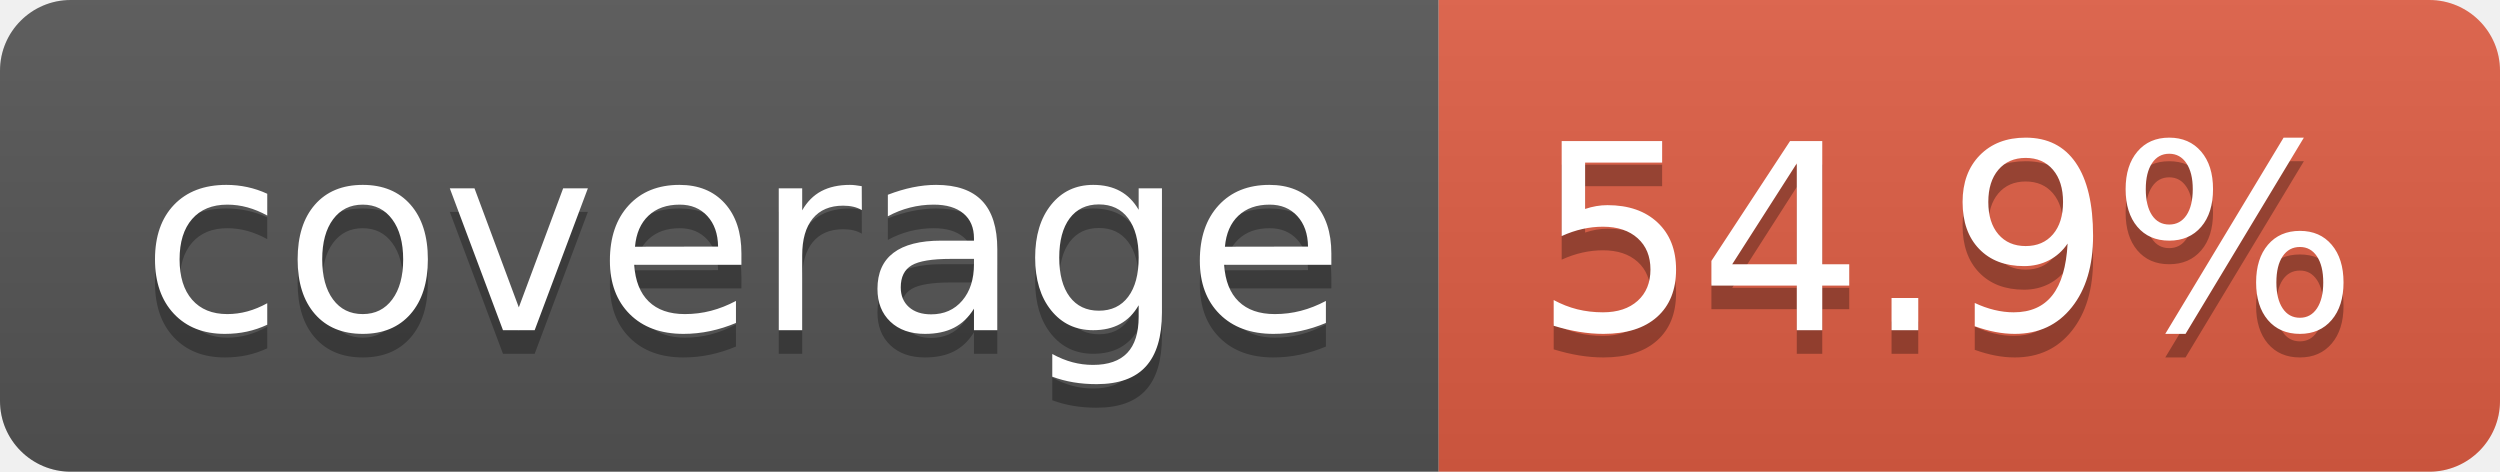
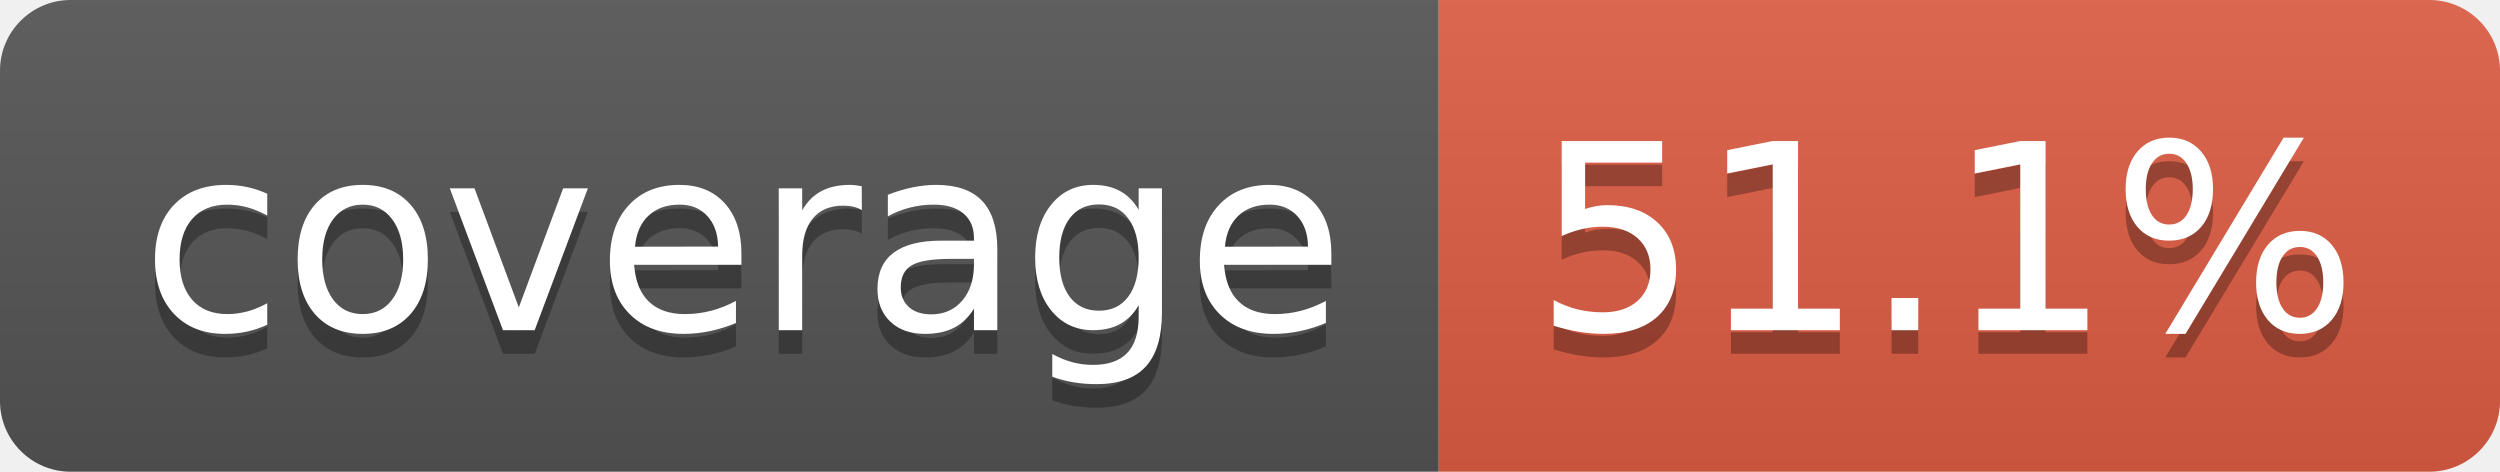
- <svg xmlns="http://www.w3.org/2000/svg" width="106" height="20" role="img" aria-label="coverage: 54.9%">
+ <svg xmlns="http://www.w3.org/2000/svg" width="106" height="20" role="img" aria-label="coverage: 51.1%">
  <linearGradient id="s" x2="0" y2="100%">
    <stop offset="0" stop-color="#bbb" stop-opacity=".1" />
    <stop offset="1" stop-opacity=".1" />
  </linearGradient>
  <clipPath id="r">
    <rect width="106" height="20" rx="3" fill="#fff" />
  </clipPath>
  <g clip-path="url(#r)">
    <rect width="61" height="20" fill="#555" />
    <rect x="61" width="45" height="20" fill="#e05d44" />
    <rect width="106" height="20" fill="url(#s)" />
  </g>
  <g fill="#fff" text-anchor="middle" font-family="Verdana,Geneva,DejaVu Sans,sans-serif" text-rendering="geometricPrecision" font-size="110">
    <text aria-hidden="true" x="315" y="150" fill="#010101" fill-opacity=".3" transform="scale(.1)" textLength="510">coverage</text>
    <text x="315" y="140" transform="scale(.1)" fill="#fff" textLength="510">coverage</text>
-     <text aria-hidden="true" x="825" y="150" fill="#010101" fill-opacity=".3" transform="scale(.1)" textLength="350">54.9%</text>
-     <text x="825" y="140" transform="scale(.1)" fill="#fff" textLength="350">54.9%</text>
+     <text aria-hidden="true" x="825" y="150" fill="#010101" fill-opacity=".3" transform="scale(.1)" textLength="350">51.1%</text>
+     <text x="825" y="140" transform="scale(.1)" fill="#fff" textLength="350">51.1%</text>
  </g>
</svg>
